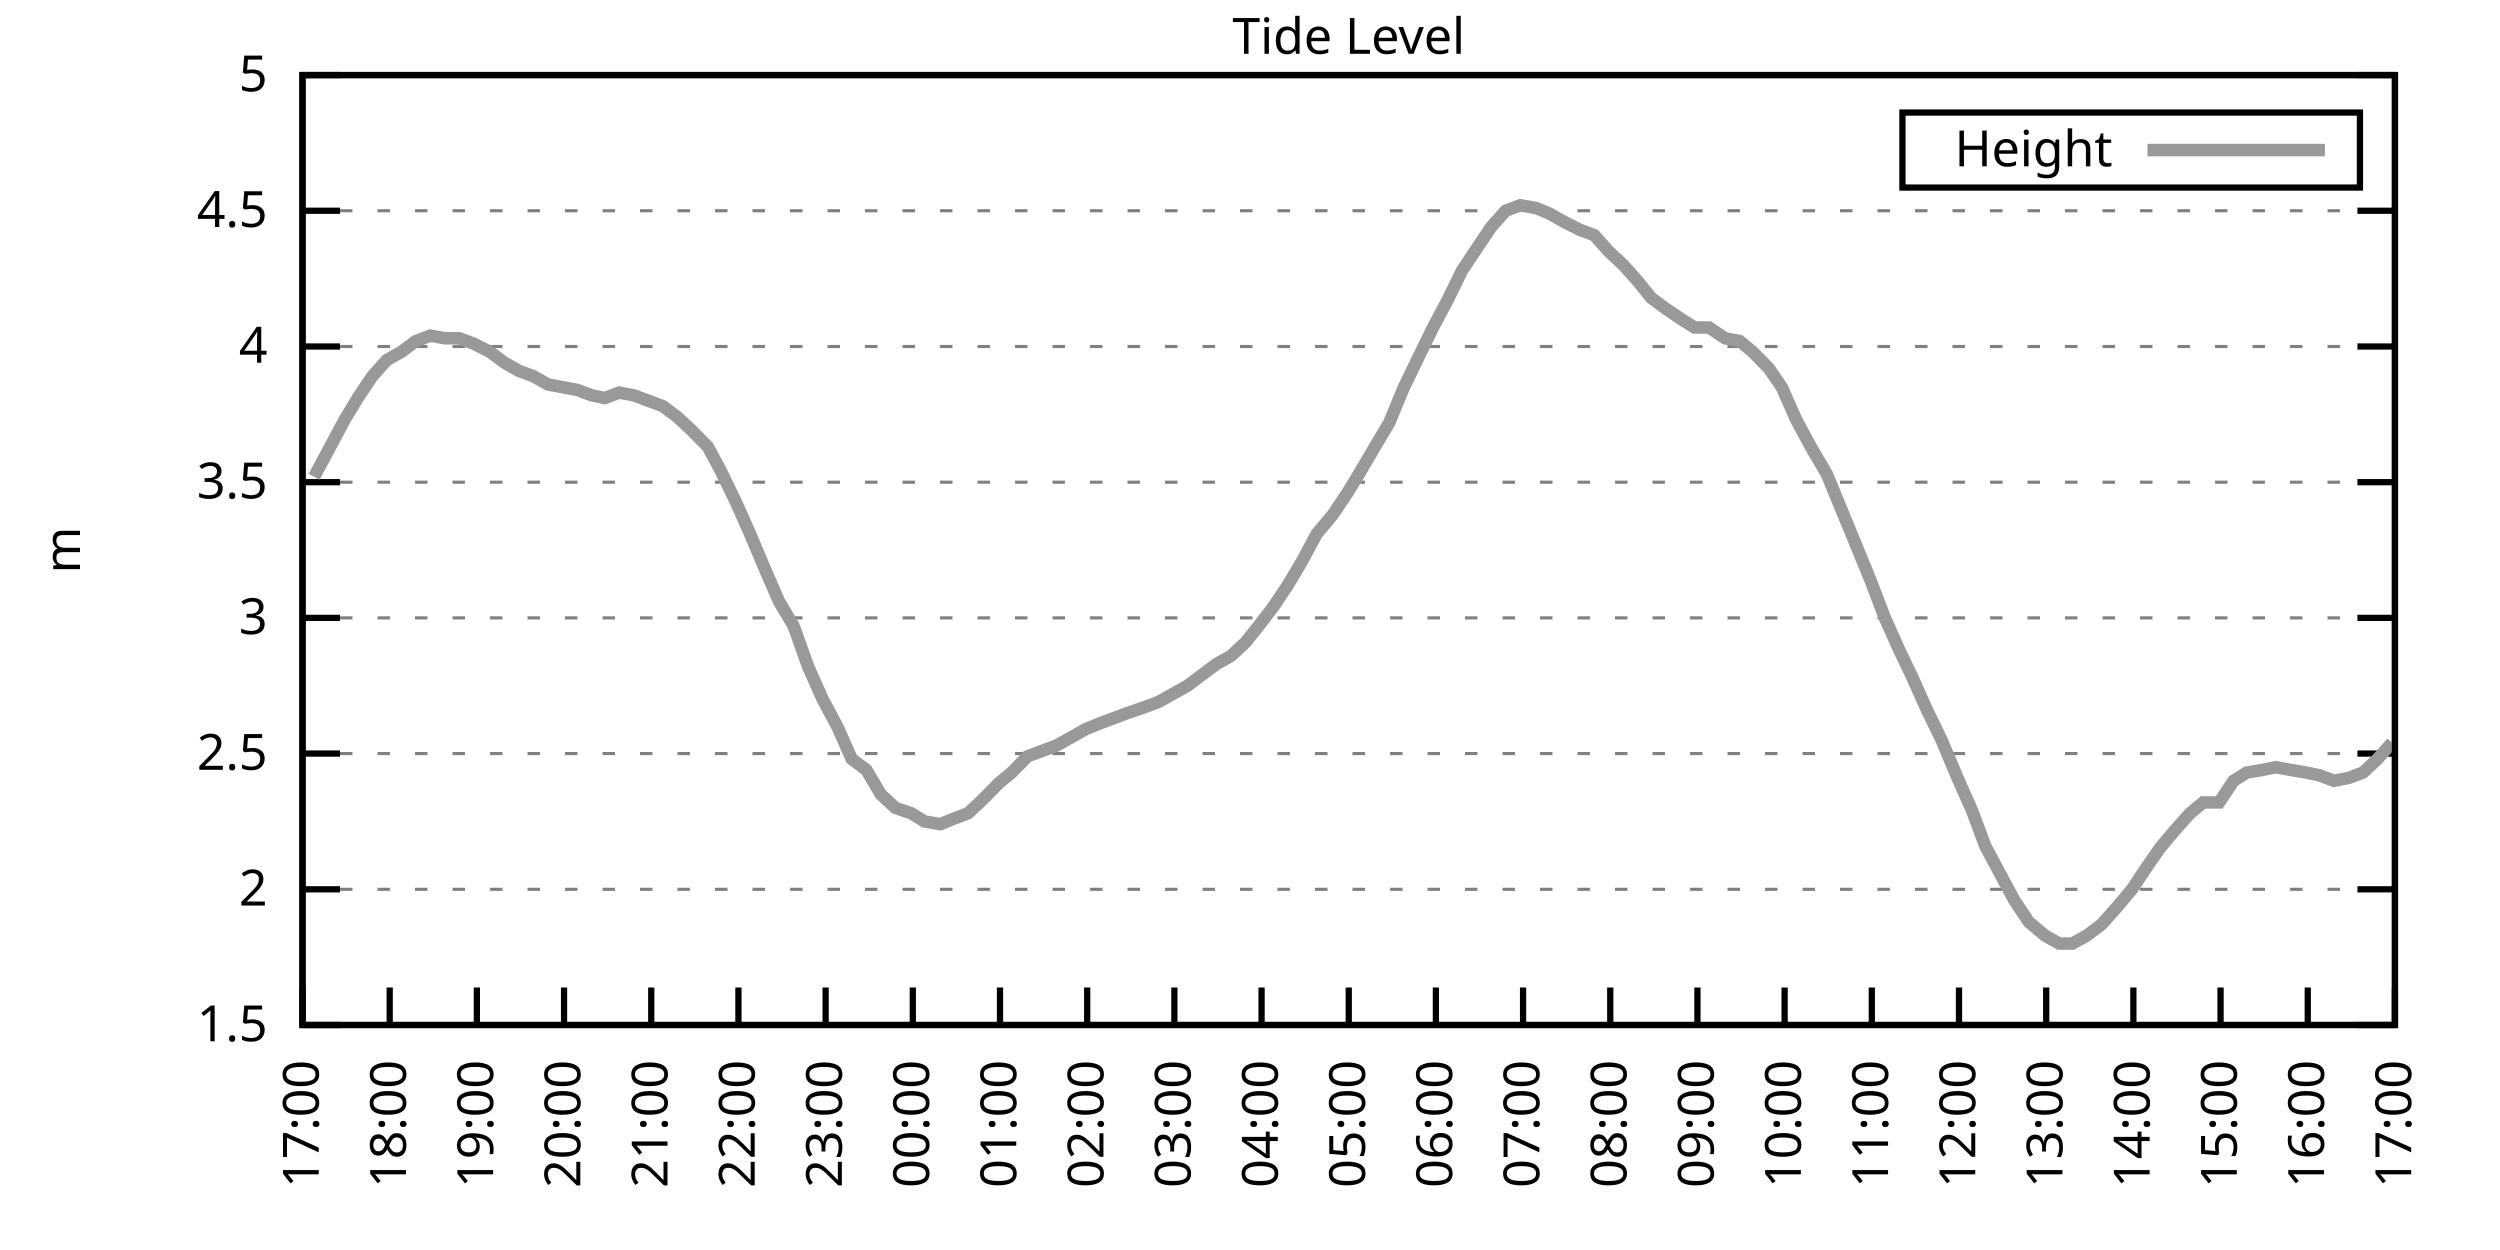
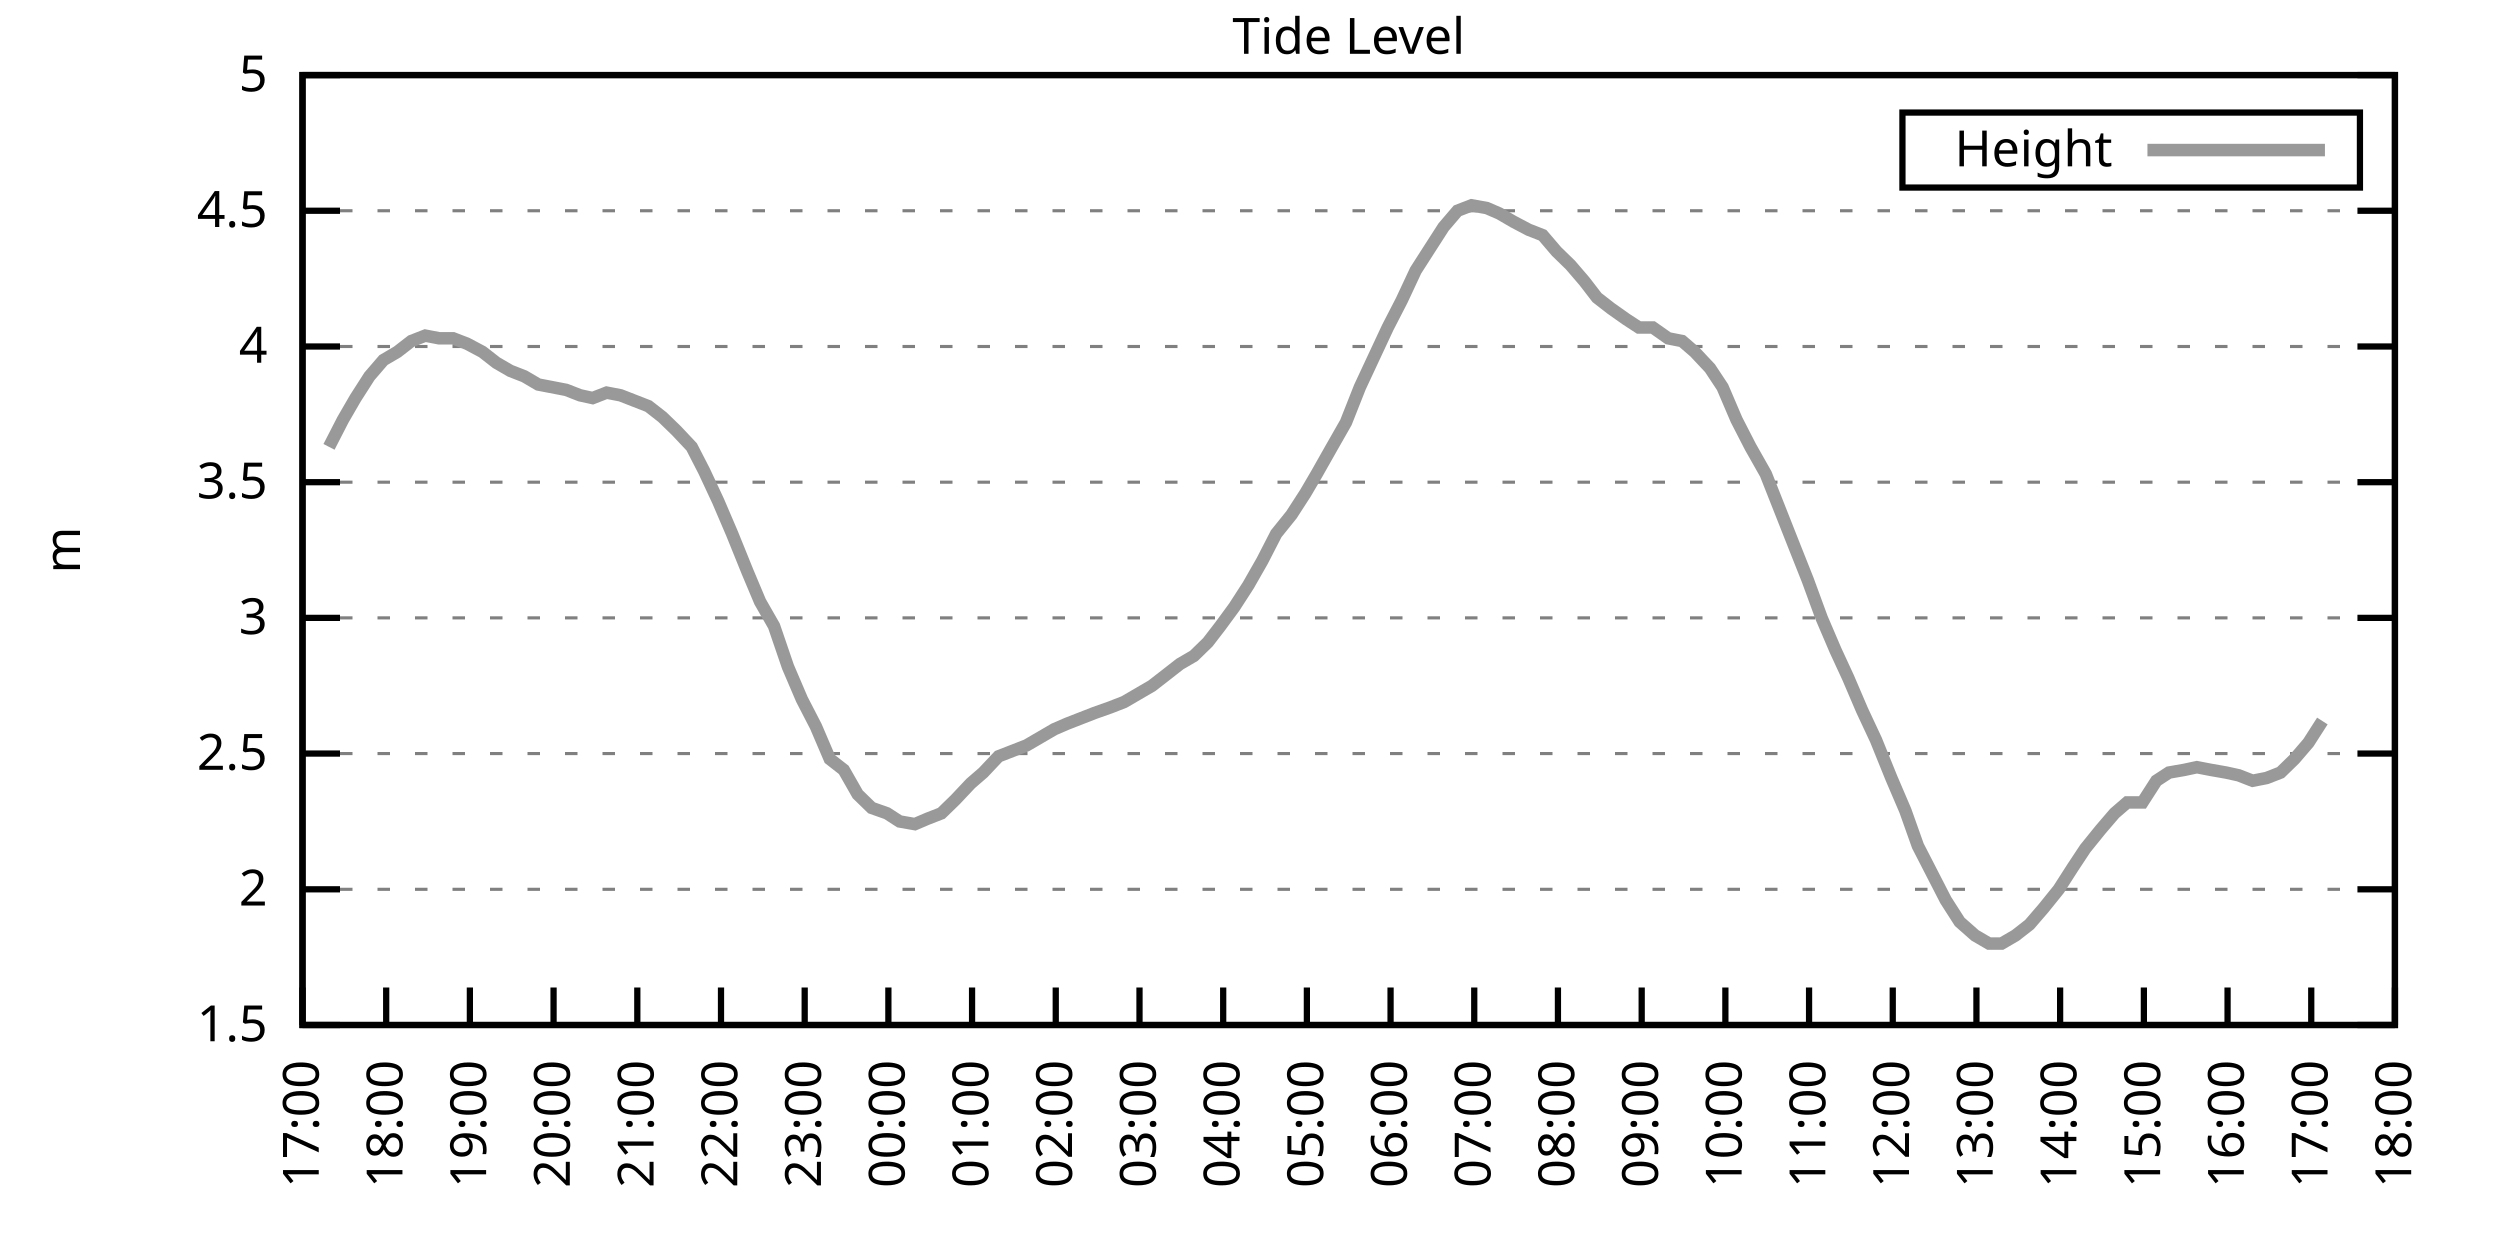
<svg xmlns="http://www.w3.org/2000/svg" xmlns:xlink="http://www.w3.org/1999/xlink" width="400" height="200" viewBox="0 0 400 200">
  <g id="gnuplot_canvas">
    <rect x="0" y="0" width="400" height="200" fill="none" />
    <defs>
      <circle id="gpDot" r="0.5" stroke-width="0.5" stroke="currentColor" />
      <path id="gpPt0" stroke-width="0.333" stroke="currentColor" d="M-1,0 h2 M0,-1 v2" />
      <path id="gpPt1" stroke-width="0.333" stroke="currentColor" d="M-1,-1 L1,1 M1,-1 L-1,1" />
      <path id="gpPt2" stroke-width="0.333" stroke="currentColor" d="M-1,0 L1,0 M0,-1 L0,1 M-1,-1 L1,1 M-1,1 L1,-1" />
      <rect id="gpPt3" stroke-width="0.333" stroke="currentColor" x="-1" y="-1" width="2" height="2" />
      <rect id="gpPt4" stroke-width="0.333" stroke="currentColor" fill="currentColor" x="-1" y="-1" width="2" height="2" />
      <circle id="gpPt5" stroke-width="0.333" stroke="currentColor" cx="0" cy="0" r="1" />
      <use xlink:href="#gpPt5" id="gpPt6" fill="currentColor" stroke="none" />
      <path id="gpPt7" stroke-width="0.333" stroke="currentColor" d="M0,-1.33 L-1.33,0.67 L1.33,0.67 z" />
      <use xlink:href="#gpPt7" id="gpPt8" fill="currentColor" stroke="none" />
      <use xlink:href="#gpPt7" id="gpPt9" stroke="currentColor" transform="rotate(180)" />
      <use xlink:href="#gpPt9" id="gpPt10" fill="currentColor" stroke="none" />
      <use xlink:href="#gpPt3" id="gpPt11" stroke="currentColor" transform="rotate(45)" />
      <use xlink:href="#gpPt11" id="gpPt12" fill="currentColor" stroke="none" />
      <path id="gpPt13" stroke-width="0.333" stroke="currentColor" d="M0,1.330 L1.265,0.411 L0.782,-1.067 L-0.782,-1.076 L-1.265,0.411 z" />
      <use xlink:href="#gpPt13" id="gpPt14" fill="currentColor" stroke="none" />
      <filter id="textbox" filterUnits="objectBoundingBox" x="0" y="0" height="1" width="1">
        <feFlood flood-color="white" flood-opacity="1" result="bgnd" />
        <feComposite in="SourceGraphic" in2="bgnd" operator="atop" />
      </filter>
      <filter id="greybox" filterUnits="objectBoundingBox" x="0" y="0" height="1" width="1">
        <feFlood flood-color="lightgrey" flood-opacity="1" result="grey" />
        <feComposite in="SourceGraphic" in2="grey" operator="atop" />
      </filter>
    </defs>
    <g fill="none" color="white" stroke="currentColor" stroke-width="1.00" stroke-linecap="butt" stroke-linejoin="miter">
</g>
    <g fill="none" color="black" stroke="currentColor" stroke-width="1.00" stroke-linecap="butt" stroke-linejoin="miter">
      <g stroke="none" shape-rendering="crispEdges">
        <polygon fill="rgb(255, 255, 255)" points="48.40,164.00 383.18,164.00 383.18,12.02 48.40,12.02 " />
      </g>
    </g>
    <g fill="none" color="black" stroke="currentColor" stroke-width="1.00" stroke-linecap="butt" stroke-linejoin="miter">
</g>
    <g fill="none" color="black" stroke="black" stroke-width="0.50" stroke-linecap="butt" stroke-linejoin="miter">
</g>
    <g fill="none" color="gray" stroke="currentColor" stroke-width="0.50" stroke-linecap="butt" stroke-linejoin="miter">
      <path stroke="gray" stroke-dasharray="2,4" class="gridline" d="M48.40,164.00 L383.19,164.00  " />
    </g>
    <g fill="none" color="gray" stroke="gray" stroke-width="1.00" stroke-linecap="butt" stroke-linejoin="miter">
</g>
    <g fill="none" color="black" stroke="currentColor" stroke-width="1.00" stroke-linecap="butt" stroke-linejoin="miter">
      <path stroke="black" d="M48.40,164.00 L54.40,164.00 M383.19,164.00 L377.19,164.00  " />
      <g transform="translate(42.80,166.60)" stroke="none" fill="black" font-family="Sans" font-size="8.00" text-anchor="end">
        <text>
          <tspan font-family="Sans"> 1.5</tspan>
        </text>
      </g>
    </g>
    <g fill="none" color="black" stroke="currentColor" stroke-width="1.00" stroke-linecap="butt" stroke-linejoin="miter">
</g>
    <g fill="none" color="black" stroke="black" stroke-width="0.50" stroke-linecap="butt" stroke-linejoin="miter">
</g>
    <g fill="none" color="gray" stroke="currentColor" stroke-width="0.50" stroke-linecap="butt" stroke-linejoin="miter">
      <path stroke="gray" stroke-dasharray="2,4" class="gridline" d="M48.40,142.29 L383.19,142.29  " />
    </g>
    <g fill="none" color="gray" stroke="gray" stroke-width="1.00" stroke-linecap="butt" stroke-linejoin="miter">
</g>
    <g fill="none" color="black" stroke="currentColor" stroke-width="1.00" stroke-linecap="butt" stroke-linejoin="miter">
      <path stroke="black" d="M48.40,142.29 L54.40,142.29 M383.19,142.29 L377.19,142.29  " />
      <g transform="translate(42.80,144.89)" stroke="none" fill="black" font-family="Sans" font-size="8.00" text-anchor="end">
        <text>
          <tspan font-family="Sans"> 2</tspan>
        </text>
      </g>
    </g>
    <g fill="none" color="black" stroke="currentColor" stroke-width="1.00" stroke-linecap="butt" stroke-linejoin="miter">
</g>
    <g fill="none" color="black" stroke="black" stroke-width="0.50" stroke-linecap="butt" stroke-linejoin="miter">
</g>
    <g fill="none" color="gray" stroke="currentColor" stroke-width="0.50" stroke-linecap="butt" stroke-linejoin="miter">
      <path stroke="gray" stroke-dasharray="2,4" class="gridline" d="M48.40,120.57 L383.19,120.57  " />
    </g>
    <g fill="none" color="gray" stroke="gray" stroke-width="1.00" stroke-linecap="butt" stroke-linejoin="miter">
</g>
    <g fill="none" color="black" stroke="currentColor" stroke-width="1.00" stroke-linecap="butt" stroke-linejoin="miter">
      <path stroke="black" d="M48.40,120.57 L54.40,120.57 M383.19,120.57 L377.19,120.57  " />
      <g transform="translate(42.80,123.17)" stroke="none" fill="black" font-family="Sans" font-size="8.00" text-anchor="end">
        <text>
          <tspan font-family="Sans"> 2.5</tspan>
        </text>
      </g>
    </g>
    <g fill="none" color="black" stroke="currentColor" stroke-width="1.00" stroke-linecap="butt" stroke-linejoin="miter">
</g>
    <g fill="none" color="black" stroke="black" stroke-width="0.50" stroke-linecap="butt" stroke-linejoin="miter">
</g>
    <g fill="none" color="gray" stroke="currentColor" stroke-width="0.50" stroke-linecap="butt" stroke-linejoin="miter">
      <path stroke="gray" stroke-dasharray="2,4" class="gridline" d="M48.40,98.86 L383.19,98.86  " />
    </g>
    <g fill="none" color="gray" stroke="gray" stroke-width="1.00" stroke-linecap="butt" stroke-linejoin="miter">
</g>
    <g fill="none" color="black" stroke="currentColor" stroke-width="1.00" stroke-linecap="butt" stroke-linejoin="miter">
      <path stroke="black" d="M48.40,98.86 L54.40,98.86 M383.19,98.86 L377.19,98.86  " />
      <g transform="translate(42.80,101.46)" stroke="none" fill="black" font-family="Sans" font-size="8.00" text-anchor="end">
        <text>
          <tspan font-family="Sans"> 3</tspan>
        </text>
      </g>
    </g>
    <g fill="none" color="black" stroke="currentColor" stroke-width="1.00" stroke-linecap="butt" stroke-linejoin="miter">
</g>
    <g fill="none" color="black" stroke="black" stroke-width="0.50" stroke-linecap="butt" stroke-linejoin="miter">
</g>
    <g fill="none" color="gray" stroke="currentColor" stroke-width="0.50" stroke-linecap="butt" stroke-linejoin="miter">
      <path stroke="gray" stroke-dasharray="2,4" class="gridline" d="M48.40,77.15 L383.19,77.15  " />
    </g>
    <g fill="none" color="gray" stroke="gray" stroke-width="1.00" stroke-linecap="butt" stroke-linejoin="miter">
</g>
    <g fill="none" color="black" stroke="currentColor" stroke-width="1.00" stroke-linecap="butt" stroke-linejoin="miter">
      <path stroke="black" d="M48.40,77.15 L54.40,77.15 M383.19,77.15 L377.19,77.15  " />
      <g transform="translate(42.80,79.75)" stroke="none" fill="black" font-family="Sans" font-size="8.00" text-anchor="end">
        <text>
          <tspan font-family="Sans"> 3.5</tspan>
        </text>
      </g>
    </g>
    <g fill="none" color="black" stroke="currentColor" stroke-width="1.00" stroke-linecap="butt" stroke-linejoin="miter">
</g>
    <g fill="none" color="black" stroke="black" stroke-width="0.50" stroke-linecap="butt" stroke-linejoin="miter">
</g>
    <g fill="none" color="gray" stroke="currentColor" stroke-width="0.50" stroke-linecap="butt" stroke-linejoin="miter">
      <path stroke="gray" stroke-dasharray="2,4" class="gridline" d="M48.40,55.44 L383.19,55.44  " />
    </g>
    <g fill="none" color="gray" stroke="gray" stroke-width="1.00" stroke-linecap="butt" stroke-linejoin="miter">
</g>
    <g fill="none" color="black" stroke="currentColor" stroke-width="1.00" stroke-linecap="butt" stroke-linejoin="miter">
      <path stroke="black" d="M48.40,55.44 L54.40,55.44 M383.19,55.44 L377.19,55.44  " />
      <g transform="translate(42.80,58.04)" stroke="none" fill="black" font-family="Sans" font-size="8.00" text-anchor="end">
        <text>
          <tspan font-family="Sans"> 4</tspan>
        </text>
      </g>
    </g>
    <g fill="none" color="black" stroke="currentColor" stroke-width="1.00" stroke-linecap="butt" stroke-linejoin="miter">
</g>
    <g fill="none" color="black" stroke="black" stroke-width="0.50" stroke-linecap="butt" stroke-linejoin="miter">
</g>
    <g fill="none" color="gray" stroke="currentColor" stroke-width="0.50" stroke-linecap="butt" stroke-linejoin="miter">
      <path stroke="gray" stroke-dasharray="2,4" class="gridline" d="M48.40,33.72 L383.19,33.72  " />
    </g>
    <g fill="none" color="gray" stroke="gray" stroke-width="1.00" stroke-linecap="butt" stroke-linejoin="miter">
</g>
    <g fill="none" color="black" stroke="currentColor" stroke-width="1.00" stroke-linecap="butt" stroke-linejoin="miter">
      <path stroke="black" d="M48.40,33.72 L54.40,33.72 M383.19,33.72 L377.19,33.72  " />
      <g transform="translate(42.80,36.32)" stroke="none" fill="black" font-family="Sans" font-size="8.00" text-anchor="end">
        <text>
          <tspan font-family="Sans"> 4.5</tspan>
        </text>
      </g>
    </g>
    <g fill="none" color="black" stroke="currentColor" stroke-width="1.00" stroke-linecap="butt" stroke-linejoin="miter">
</g>
    <g fill="none" color="black" stroke="black" stroke-width="0.50" stroke-linecap="butt" stroke-linejoin="miter">
</g>
    <g fill="none" color="gray" stroke="currentColor" stroke-width="0.50" stroke-linecap="butt" stroke-linejoin="miter">
      <path stroke="gray" stroke-dasharray="2,4" class="gridline" d="M48.40,12.01 L383.19,12.01  " />
    </g>
    <g fill="none" color="gray" stroke="gray" stroke-width="1.00" stroke-linecap="butt" stroke-linejoin="miter">
</g>
    <g fill="none" color="black" stroke="currentColor" stroke-width="1.00" stroke-linecap="butt" stroke-linejoin="miter">
      <path stroke="black" d="M48.40,12.01 L54.40,12.01 M383.19,12.01 L377.19,12.01  " />
      <g transform="translate(42.80,14.61)" stroke="none" fill="black" font-family="Sans" font-size="8.00" text-anchor="end">
        <text>
          <tspan font-family="Sans"> 5</tspan>
        </text>
      </g>
    </g>
    <g fill="none" color="black" stroke="currentColor" stroke-width="1.00" stroke-linecap="butt" stroke-linejoin="miter">
      <path stroke="black" d="M48.40,164.00 L48.40,158.00  " />
      <g transform="translate(51.00,169.60) rotate(270.00)" stroke="none" fill="black" font-family="Sans" font-size="8.00" text-anchor="end">
        <text>
          <tspan font-family="Sans">17:00</tspan>
        </text>
      </g>
    </g>
    <g fill="none" color="black" stroke="currentColor" stroke-width="1.00" stroke-linecap="butt" stroke-linejoin="miter">
-       <path stroke="black" d="M62.35,164.00 L62.35,158.00  " />
-       <g transform="translate(64.95,169.60) rotate(270.00)" stroke="none" fill="black" font-family="Sans" font-size="8.00" text-anchor="end">
+       <path stroke="black" d="M61.79,164.00 L61.79,158.00  " />
+       <g transform="translate(64.39,169.60) rotate(270.00)" stroke="none" fill="black" font-family="Sans" font-size="8.00" text-anchor="end">
        <text>
          <tspan font-family="Sans">18:00</tspan>
        </text>
      </g>
    </g>
    <g fill="none" color="black" stroke="currentColor" stroke-width="1.00" stroke-linecap="butt" stroke-linejoin="miter">
-       <path stroke="black" d="M76.30,164.00 L76.30,158.00  " />
-       <g transform="translate(78.90,169.60) rotate(270.00)" stroke="none" fill="black" font-family="Sans" font-size="8.00" text-anchor="end">
+       <path stroke="black" d="M75.18,164.00 L75.18,158.00  " />
+       <g transform="translate(77.78,169.60) rotate(270.00)" stroke="none" fill="black" font-family="Sans" font-size="8.00" text-anchor="end">
        <text>
          <tspan font-family="Sans">19:00</tspan>
        </text>
      </g>
    </g>
    <g fill="none" color="black" stroke="currentColor" stroke-width="1.00" stroke-linecap="butt" stroke-linejoin="miter">
-       <path stroke="black" d="M90.25,164.00 L90.25,158.00  " />
-       <g transform="translate(92.85,169.60) rotate(270.00)" stroke="none" fill="black" font-family="Sans" font-size="8.00" text-anchor="end">
+       <path stroke="black" d="M88.57,164.00 L88.57,158.00  " />
+       <g transform="translate(91.17,169.60) rotate(270.00)" stroke="none" fill="black" font-family="Sans" font-size="8.00" text-anchor="end">
        <text>
          <tspan font-family="Sans">20:00</tspan>
        </text>
      </g>
    </g>
    <g fill="none" color="black" stroke="currentColor" stroke-width="1.00" stroke-linecap="butt" stroke-linejoin="miter">
-       <path stroke="black" d="M104.20,164.00 L104.20,158.00  " />
-       <g transform="translate(106.80,169.60) rotate(270.00)" stroke="none" fill="black" font-family="Sans" font-size="8.00" text-anchor="end">
+       <path stroke="black" d="M101.97,164.00 L101.97,158.00  " />
+       <g transform="translate(104.57,169.60) rotate(270.00)" stroke="none" fill="black" font-family="Sans" font-size="8.00" text-anchor="end">
        <text>
          <tspan font-family="Sans">21:00</tspan>
        </text>
      </g>
    </g>
    <g fill="none" color="black" stroke="currentColor" stroke-width="1.00" stroke-linecap="butt" stroke-linejoin="miter">
-       <path stroke="black" d="M118.15,164.00 L118.15,158.00  " />
-       <g transform="translate(120.75,169.60) rotate(270.00)" stroke="none" fill="black" font-family="Sans" font-size="8.00" text-anchor="end">
+       <path stroke="black" d="M115.36,164.00 L115.36,158.00  " />
+       <g transform="translate(117.96,169.60) rotate(270.00)" stroke="none" fill="black" font-family="Sans" font-size="8.00" text-anchor="end">
        <text>
          <tspan font-family="Sans">22:00</tspan>
        </text>
      </g>
    </g>
    <g fill="none" color="black" stroke="currentColor" stroke-width="1.00" stroke-linecap="butt" stroke-linejoin="miter">
-       <path stroke="black" d="M132.10,164.00 L132.10,158.00  " />
-       <g transform="translate(134.70,169.60) rotate(270.00)" stroke="none" fill="black" font-family="Sans" font-size="8.00" text-anchor="end">
+       <path stroke="black" d="M128.75,164.00 L128.75,158.00  " />
+       <g transform="translate(131.35,169.60) rotate(270.00)" stroke="none" fill="black" font-family="Sans" font-size="8.00" text-anchor="end">
        <text>
          <tspan font-family="Sans">23:00</tspan>
        </text>
      </g>
    </g>
    <g fill="none" color="black" stroke="currentColor" stroke-width="1.00" stroke-linecap="butt" stroke-linejoin="miter">
-       <path stroke="black" d="M146.05,164.00 L146.05,158.00  " />
-       <g transform="translate(148.65,169.60) rotate(270.00)" stroke="none" fill="black" font-family="Sans" font-size="8.00" text-anchor="end">
+       <path stroke="black" d="M142.14,164.00 L142.14,158.00  " />
+       <g transform="translate(144.74,169.60) rotate(270.00)" stroke="none" fill="black" font-family="Sans" font-size="8.00" text-anchor="end">
        <text>
          <tspan font-family="Sans">00:00</tspan>
        </text>
      </g>
    </g>
    <g fill="none" color="black" stroke="currentColor" stroke-width="1.00" stroke-linecap="butt" stroke-linejoin="miter">
-       <path stroke="black" d="M160.00,164.00 L160.00,158.00  " />
-       <g transform="translate(162.60,169.60) rotate(270.00)" stroke="none" fill="black" font-family="Sans" font-size="8.00" text-anchor="end">
+       <path stroke="black" d="M155.53,164.00 L155.53,158.00  " />
+       <g transform="translate(158.13,169.60) rotate(270.00)" stroke="none" fill="black" font-family="Sans" font-size="8.00" text-anchor="end">
        <text>
          <tspan font-family="Sans">01:00</tspan>
        </text>
      </g>
    </g>
    <g fill="none" color="black" stroke="currentColor" stroke-width="1.00" stroke-linecap="butt" stroke-linejoin="miter">
-       <path stroke="black" d="M173.95,164.00 L173.95,158.00  " />
-       <g transform="translate(176.55,169.60) rotate(270.00)" stroke="none" fill="black" font-family="Sans" font-size="8.00" text-anchor="end">
+       <path stroke="black" d="M168.92,164.00 L168.92,158.00  " />
+       <g transform="translate(171.52,169.60) rotate(270.00)" stroke="none" fill="black" font-family="Sans" font-size="8.00" text-anchor="end">
        <text>
          <tspan font-family="Sans">02:00</tspan>
        </text>
      </g>
    </g>
    <g fill="none" color="black" stroke="currentColor" stroke-width="1.00" stroke-linecap="butt" stroke-linejoin="miter">
-       <path stroke="black" d="M187.90,164.00 L187.90,158.00  " />
-       <g transform="translate(190.50,169.60) rotate(270.00)" stroke="none" fill="black" font-family="Sans" font-size="8.00" text-anchor="end">
+       <path stroke="black" d="M182.32,164.00 L182.32,158.00  " />
+       <g transform="translate(184.92,169.60) rotate(270.00)" stroke="none" fill="black" font-family="Sans" font-size="8.00" text-anchor="end">
        <text>
          <tspan font-family="Sans">03:00</tspan>
        </text>
      </g>
    </g>
    <g fill="none" color="black" stroke="currentColor" stroke-width="1.00" stroke-linecap="butt" stroke-linejoin="miter">
-       <path stroke="black" d="M201.85,164.00 L201.85,158.00  " />
-       <g transform="translate(204.45,169.60) rotate(270.00)" stroke="none" fill="black" font-family="Sans" font-size="8.00" text-anchor="end">
+       <path stroke="black" d="M195.71,164.00 L195.71,158.00  " />
+       <g transform="translate(198.31,169.60) rotate(270.00)" stroke="none" fill="black" font-family="Sans" font-size="8.00" text-anchor="end">
        <text>
          <tspan font-family="Sans">04:00</tspan>
        </text>
      </g>
    </g>
    <g fill="none" color="black" stroke="currentColor" stroke-width="1.00" stroke-linecap="butt" stroke-linejoin="miter">
-       <path stroke="black" d="M215.80,164.00 L215.80,158.00  " />
-       <g transform="translate(218.40,169.60) rotate(270.00)" stroke="none" fill="black" font-family="Sans" font-size="8.00" text-anchor="end">
+       <path stroke="black" d="M209.10,164.00 L209.10,158.00  " />
+       <g transform="translate(211.70,169.60) rotate(270.00)" stroke="none" fill="black" font-family="Sans" font-size="8.00" text-anchor="end">
        <text>
          <tspan font-family="Sans">05:00</tspan>
        </text>
      </g>
    </g>
    <g fill="none" color="black" stroke="currentColor" stroke-width="1.00" stroke-linecap="butt" stroke-linejoin="miter">
-       <path stroke="black" d="M229.74,164.00 L229.74,158.00  " />
-       <g transform="translate(232.34,169.60) rotate(270.00)" stroke="none" fill="black" font-family="Sans" font-size="8.00" text-anchor="end">
+       <path stroke="black" d="M222.49,164.00 L222.49,158.00  " />
+       <g transform="translate(225.09,169.60) rotate(270.00)" stroke="none" fill="black" font-family="Sans" font-size="8.00" text-anchor="end">
        <text>
          <tspan font-family="Sans">06:00</tspan>
        </text>
      </g>
    </g>
    <g fill="none" color="black" stroke="currentColor" stroke-width="1.00" stroke-linecap="butt" stroke-linejoin="miter">
-       <path stroke="black" d="M243.69,164.00 L243.69,158.00  " />
-       <g transform="translate(246.29,169.60) rotate(270.00)" stroke="none" fill="black" font-family="Sans" font-size="8.00" text-anchor="end">
+       <path stroke="black" d="M235.88,164.00 L235.88,158.00  " />
+       <g transform="translate(238.48,169.60) rotate(270.00)" stroke="none" fill="black" font-family="Sans" font-size="8.00" text-anchor="end">
        <text>
          <tspan font-family="Sans">07:00</tspan>
        </text>
      </g>
    </g>
    <g fill="none" color="black" stroke="currentColor" stroke-width="1.00" stroke-linecap="butt" stroke-linejoin="miter">
-       <path stroke="black" d="M257.64,164.00 L257.64,158.00  " />
-       <g transform="translate(260.24,169.60) rotate(270.00)" stroke="none" fill="black" font-family="Sans" font-size="8.00" text-anchor="end">
+       <path stroke="black" d="M249.27,164.00 L249.27,158.00  " />
+       <g transform="translate(251.87,169.60) rotate(270.00)" stroke="none" fill="black" font-family="Sans" font-size="8.00" text-anchor="end">
        <text>
          <tspan font-family="Sans">08:00</tspan>
        </text>
      </g>
    </g>
    <g fill="none" color="black" stroke="currentColor" stroke-width="1.00" stroke-linecap="butt" stroke-linejoin="miter">
-       <path stroke="black" d="M271.59,164.00 L271.59,158.00  " />
-       <g transform="translate(274.19,169.60) rotate(270.00)" stroke="none" fill="black" font-family="Sans" font-size="8.00" text-anchor="end">
+       <path stroke="black" d="M262.67,164.00 L262.67,158.00  " />
+       <g transform="translate(265.27,169.60) rotate(270.00)" stroke="none" fill="black" font-family="Sans" font-size="8.00" text-anchor="end">
        <text>
          <tspan font-family="Sans">09:00</tspan>
        </text>
      </g>
    </g>
    <g fill="none" color="black" stroke="currentColor" stroke-width="1.00" stroke-linecap="butt" stroke-linejoin="miter">
-       <path stroke="black" d="M285.54,164.00 L285.54,158.00  " />
-       <g transform="translate(288.14,169.60) rotate(270.00)" stroke="none" fill="black" font-family="Sans" font-size="8.00" text-anchor="end">
+       <path stroke="black" d="M276.06,164.00 L276.06,158.00  " />
+       <g transform="translate(278.66,169.60) rotate(270.00)" stroke="none" fill="black" font-family="Sans" font-size="8.00" text-anchor="end">
        <text>
          <tspan font-family="Sans">10:00</tspan>
        </text>
      </g>
    </g>
    <g fill="none" color="black" stroke="currentColor" stroke-width="1.00" stroke-linecap="butt" stroke-linejoin="miter">
-       <path stroke="black" d="M299.49,164.00 L299.49,158.00  " />
-       <g transform="translate(302.09,169.60) rotate(270.00)" stroke="none" fill="black" font-family="Sans" font-size="8.00" text-anchor="end">
+       <path stroke="black" d="M289.45,164.00 L289.45,158.00  " />
+       <g transform="translate(292.05,169.60) rotate(270.00)" stroke="none" fill="black" font-family="Sans" font-size="8.00" text-anchor="end">
        <text>
          <tspan font-family="Sans">11:00</tspan>
        </text>
      </g>
    </g>
    <g fill="none" color="black" stroke="currentColor" stroke-width="1.00" stroke-linecap="butt" stroke-linejoin="miter">
-       <path stroke="black" d="M313.44,164.00 L313.44,158.00  " />
-       <g transform="translate(316.04,169.60) rotate(270.00)" stroke="none" fill="black" font-family="Sans" font-size="8.00" text-anchor="end">
+       <path stroke="black" d="M302.84,164.00 L302.84,158.00  " />
+       <g transform="translate(305.44,169.60) rotate(270.00)" stroke="none" fill="black" font-family="Sans" font-size="8.00" text-anchor="end">
        <text>
          <tspan font-family="Sans">12:00</tspan>
        </text>
      </g>
    </g>
    <g fill="none" color="black" stroke="currentColor" stroke-width="1.00" stroke-linecap="butt" stroke-linejoin="miter">
-       <path stroke="black" d="M327.39,164.00 L327.39,158.00  " />
-       <g transform="translate(329.99,169.60) rotate(270.00)" stroke="none" fill="black" font-family="Sans" font-size="8.00" text-anchor="end">
+       <path stroke="black" d="M316.23,164.00 L316.23,158.00  " />
+       <g transform="translate(318.83,169.60) rotate(270.00)" stroke="none" fill="black" font-family="Sans" font-size="8.00" text-anchor="end">
        <text>
          <tspan font-family="Sans">13:00</tspan>
        </text>
      </g>
    </g>
    <g fill="none" color="black" stroke="currentColor" stroke-width="1.00" stroke-linecap="butt" stroke-linejoin="miter">
-       <path stroke="black" d="M341.34,164.00 L341.34,158.00  " />
-       <g transform="translate(343.94,169.60) rotate(270.00)" stroke="none" fill="black" font-family="Sans" font-size="8.00" text-anchor="end">
+       <path stroke="black" d="M329.62,164.00 L329.62,158.00  " />
+       <g transform="translate(332.22,169.60) rotate(270.00)" stroke="none" fill="black" font-family="Sans" font-size="8.00" text-anchor="end">
        <text>
          <tspan font-family="Sans">14:00</tspan>
        </text>
      </g>
    </g>
    <g fill="none" color="black" stroke="currentColor" stroke-width="1.00" stroke-linecap="butt" stroke-linejoin="miter">
-       <path stroke="black" d="M355.29,164.00 L355.29,158.00  " />
-       <g transform="translate(357.89,169.60) rotate(270.00)" stroke="none" fill="black" font-family="Sans" font-size="8.00" text-anchor="end">
+       <path stroke="black" d="M343.02,164.00 L343.02,158.00  " />
+       <g transform="translate(345.62,169.60) rotate(270.00)" stroke="none" fill="black" font-family="Sans" font-size="8.00" text-anchor="end">
        <text>
          <tspan font-family="Sans">15:00</tspan>
        </text>
      </g>
    </g>
    <g fill="none" color="black" stroke="currentColor" stroke-width="1.00" stroke-linecap="butt" stroke-linejoin="miter">
-       <path stroke="black" d="M369.24,164.00 L369.24,158.00  " />
-       <g transform="translate(371.84,169.60) rotate(270.00)" stroke="none" fill="black" font-family="Sans" font-size="8.00" text-anchor="end">
+       <path stroke="black" d="M356.41,164.00 L356.41,158.00  " />
+       <g transform="translate(359.01,169.60) rotate(270.00)" stroke="none" fill="black" font-family="Sans" font-size="8.00" text-anchor="end">
        <text>
          <tspan font-family="Sans">16:00</tspan>
+         </text>
+       </g>
+     </g>
+     <g fill="none" color="black" stroke="currentColor" stroke-width="1.00" stroke-linecap="butt" stroke-linejoin="miter">
+       <path stroke="black" d="M369.80,164.00 L369.80,158.00  " />
+       <g transform="translate(372.40,169.60) rotate(270.00)" stroke="none" fill="black" font-family="Sans" font-size="8.00" text-anchor="end">
+         <text>
+           <tspan font-family="Sans">17:00</tspan>
        </text>
      </g>
    </g>
    <g fill="none" color="black" stroke="currentColor" stroke-width="1.00" stroke-linecap="butt" stroke-linejoin="miter">
      <path stroke="black" d="M383.19,164.00 L383.19,158.00  " />
      <g transform="translate(385.79,169.60) rotate(270.00)" stroke="none" fill="black" font-family="Sans" font-size="8.00" text-anchor="end">
        <text>
-           <tspan font-family="Sans">17:00</tspan>
+           <tspan font-family="Sans">18:00</tspan>
        </text>
      </g>
    </g>
    <g fill="none" color="black" stroke="currentColor" stroke-width="1.00" stroke-linecap="butt" stroke-linejoin="miter">
</g>
    <g fill="none" color="black" stroke="currentColor" stroke-width="1.00" stroke-linecap="butt" stroke-linejoin="miter">
      <path stroke="black" d="M48.40,12.01 L48.40,164.00 L383.19,164.00 L383.19,12.01 L48.40,12.01 Z  " />
    </g>
    <g fill="none" color="black" stroke="currentColor" stroke-width="1.00" stroke-linecap="butt" stroke-linejoin="miter">
</g>
    <g fill="none" color="black" stroke="currentColor" stroke-width="1.00" stroke-linecap="butt" stroke-linejoin="miter">
      <path stroke="black" d="M304.39,30.01 L304.39,18.01 L377.59,18.01 L377.59,30.01 L304.39,30.01 Z  " />
    </g>
    <g id="Tide_level_plot_1">
      <g fill="none" color="white" stroke="black" stroke-width="2.00" stroke-linecap="butt" stroke-linejoin="miter">
</g>
      <g fill="none" color="black" stroke="currentColor" stroke-width="2.00" stroke-linecap="butt" stroke-linejoin="miter">
        <g transform="translate(337.99,26.61)" stroke="none" fill="black" font-family="Sans" font-size="8.00" text-anchor="end">
          <text>
            <tspan font-family="Sans">Height</tspan>
          </text>
        </g>
      </g>
      <g fill="none" color="black" stroke="currentColor" stroke-width="2.00" stroke-linecap="butt" stroke-linejoin="miter">
-         <path stroke="rgb(153, 153, 153)" d="M343.59,24.01 L371.99,24.01 M50.26,76.28 L52.82,71.50 L55.14,67.16 L57.23,63.69 L59.56,60.21 L61.88,57.61   L64.21,56.30 L66.53,54.57 L68.86,53.70 L71.18,54.13 L73.51,54.13 L75.83,55.00 L78.39,56.30 L80.72,58.04   L83.04,59.34 L85.37,60.21 L87.69,61.52 L90.02,61.95 L92.34,62.38 L94.67,63.25 L96.76,63.69 L99.08,62.82   L101.41,63.25 L103.73,64.12 L106.06,64.99 L108.38,66.73 L110.71,68.90 L113.27,71.50 L115.36,75.41 L117.68,80.19   L120.01,85.40 L122.57,91.48 L124.66,96.26 L126.98,100.16 L129.31,106.68 L131.63,111.89 L133.96,116.23 L136.28,121.44   L138.61,123.18 L140.93,127.09 L143.26,129.26 L145.81,130.13 L147.91,131.43 L150.46,131.86 L152.56,131.00 L154.88,130.13   L157.21,127.96 L159.76,125.35 L161.86,123.61 L164.41,121.01 L166.74,120.14 L169.06,119.27 L171.39,117.97 L173.71,116.67   L175.81,115.80 L178.13,114.93 L180.46,114.06 L183.01,113.19 L185.34,112.32 L187.66,111.02 L189.99,109.72 L192.31,107.98   L194.64,106.24 L196.96,104.94 L199.29,102.77 L201.38,100.16 L203.71,97.12 L206.03,93.65 L208.36,89.74 L210.68,85.40   L213.24,82.36 L215.56,78.89 L217.42,75.85 L219.98,71.50 L222.30,67.59 L224.63,61.95 L226.95,57.17 L229.28,52.40   L231.60,48.05 L233.93,43.28 L236.25,39.80 L238.58,36.33 L240.90,33.72 L243.23,32.85 L245.79,33.29 L247.88,34.16   L250.20,35.46 L252.76,36.76 L255.09,37.63 L257.41,40.24 L259.74,42.41 L262.06,45.01 L264.15,47.62 L266.48,49.36   L269.04,51.09 L271.13,52.40 L273.45,52.40 L276.01,54.13 L278.34,54.57 L280.43,56.30 L282.99,58.91 L285.08,61.95   L287.40,67.16 L289.73,71.50 L292.29,75.85 L294.61,81.49 L296.94,87.14 L299.26,92.78 L301.58,98.86 L303.91,104.07   L306.00,108.42 L308.33,113.63 L310.65,118.40 L313.21,124.48 L315.53,129.69 L317.63,135.34 L319.95,139.68 L322.28,144.02   L324.60,147.50 L327.16,149.67 L329.48,150.97 L331.58,150.97 L333.90,149.67 L336.23,147.93 L338.55,145.33 L341.11,142.29   L343.43,138.81 L345.53,135.77 L348.08,132.73 L350.41,130.13 L352.50,128.39 L355.06,128.39 L357.38,124.92 L359.48,123.61   L362.03,123.18 L364.13,122.75 L366.45,123.18 L369.01,123.61 L371.10,124.05 L373.43,124.92 L375.75,124.48 L378.08,123.61   L380.40,121.44 L382.73,118.84  " />
+         <path stroke="rgb(153, 153, 153)" d="M343.59,24.01 L371.99,24.01 M52.64,71.50 L54.87,67.16 L56.88,63.69 L59.11,60.21 L61.35,57.61 L63.58,56.30   L65.81,54.57 L68.04,53.70 L70.27,54.13 L72.50,54.13 L74.74,55.00 L77.19,56.30 L79.42,58.04 L81.66,59.34   L83.89,60.21 L86.12,61.52 L88.35,61.95 L90.58,62.38 L92.82,63.25 L94.82,63.69 L97.06,62.82 L99.29,63.25   L101.52,64.12 L103.75,64.99 L105.98,66.73 L108.22,68.90 L110.67,71.50 L112.68,75.41 L114.91,80.19 L117.14,85.40   L119.60,91.48 L121.61,96.26 L123.84,100.16 L126.07,106.68 L128.30,111.89 L130.54,116.23 L132.77,121.44 L135.00,123.18   L137.23,127.09 L139.46,129.26 L141.92,130.13 L143.93,131.43 L146.38,131.86 L148.39,131.00 L150.62,130.13 L152.85,127.96   L155.31,125.35 L157.32,123.61 L159.77,121.01 L162.01,120.14 L164.24,119.27 L166.47,117.97 L168.70,116.67 L170.71,115.80   L172.94,114.93 L175.17,114.06 L177.63,113.19 L179.86,112.32 L182.09,111.02 L184.32,109.72 L186.56,107.98 L188.79,106.24   L191.02,104.94 L193.25,102.77 L195.26,100.16 L197.49,97.12 L199.73,93.65 L201.96,89.74 L204.19,85.40 L206.64,82.36   L208.88,78.89 L210.66,75.85 L213.12,71.50 L215.35,67.59 L217.58,61.95 L219.81,57.17 L222.04,52.40 L224.28,48.05   L226.51,43.28 L228.74,39.80 L230.97,36.33 L233.20,33.72 L235.44,32.85 L237.89,33.29 L239.90,34.16 L242.13,35.46   L244.59,36.76 L246.82,37.63 L249.05,40.24 L251.28,42.41 L253.51,45.01 L255.52,47.62 L257.76,49.36 L260.21,51.09   L262.22,52.40 L264.45,52.40 L266.91,54.13 L269.14,54.57 L271.15,56.30 L273.60,58.91 L275.61,61.95 L277.84,67.16   L280.07,71.50 L282.53,75.85 L284.76,81.49 L286.99,87.14 L289.23,92.78 L291.46,98.86 L293.69,104.07 L295.70,108.42   L297.93,113.63 L300.16,118.40 L302.62,124.48 L304.85,129.69 L306.86,135.34 L309.09,139.68 L311.32,144.02 L313.55,147.50   L316.01,149.67 L318.24,150.97 L320.25,150.97 L322.48,149.67 L324.71,147.93 L326.95,145.33 L329.40,142.29 L331.63,138.81   L333.64,135.77 L336.10,132.73 L338.33,130.13 L340.34,128.39 L342.79,128.39 L345.02,124.92 L347.03,123.61 L349.49,123.18   L351.50,122.75 L353.73,123.18 L356.18,123.61 L358.19,124.05 L360.42,124.92 L362.66,124.48 L364.89,123.61 L367.12,121.44   L369.35,118.84 L371.58,115.36  " />
      </g>
    </g>
    <g fill="none" color="black" stroke="currentColor" stroke-width="2.00" stroke-linecap="butt" stroke-linejoin="miter">
</g>
    <g fill="none" color="black" stroke="black" stroke-width="1.00" stroke-linecap="butt" stroke-linejoin="miter">
</g>
    <g fill="none" color="black" stroke="currentColor" stroke-width="1.00" stroke-linecap="butt" stroke-linejoin="miter">
      <path stroke="black" d="M48.40,12.01 L48.40,164.00 L383.19,164.00 L383.19,12.01 L48.40,12.01 Z  " />
      <g transform="translate(12.80,88.01) rotate(270.00)" stroke="none" fill="black" font-family="Sans" font-size="8.00" text-anchor="middle">
        <text>
          <tspan font-family="Sans">m</tspan>
        </text>
      </g>
    </g>
    <g fill="none" color="black" stroke="currentColor" stroke-width="1.00" stroke-linecap="butt" stroke-linejoin="miter">
</g>
    <g fill="none" color="black" stroke="currentColor" stroke-width="1.00" stroke-linecap="butt" stroke-linejoin="miter">
      <g transform="translate(215.79,8.61)" stroke="none" fill="black" font-family="Sans" font-size="8.00" text-anchor="middle">
        <text>
          <tspan font-family="Sans">Tide Level</tspan>
        </text>
      </g>
    </g>
    <g fill="none" color="black" stroke="currentColor" stroke-width="1.00" stroke-linecap="butt" stroke-linejoin="miter">
</g>
  </g>
</svg>
